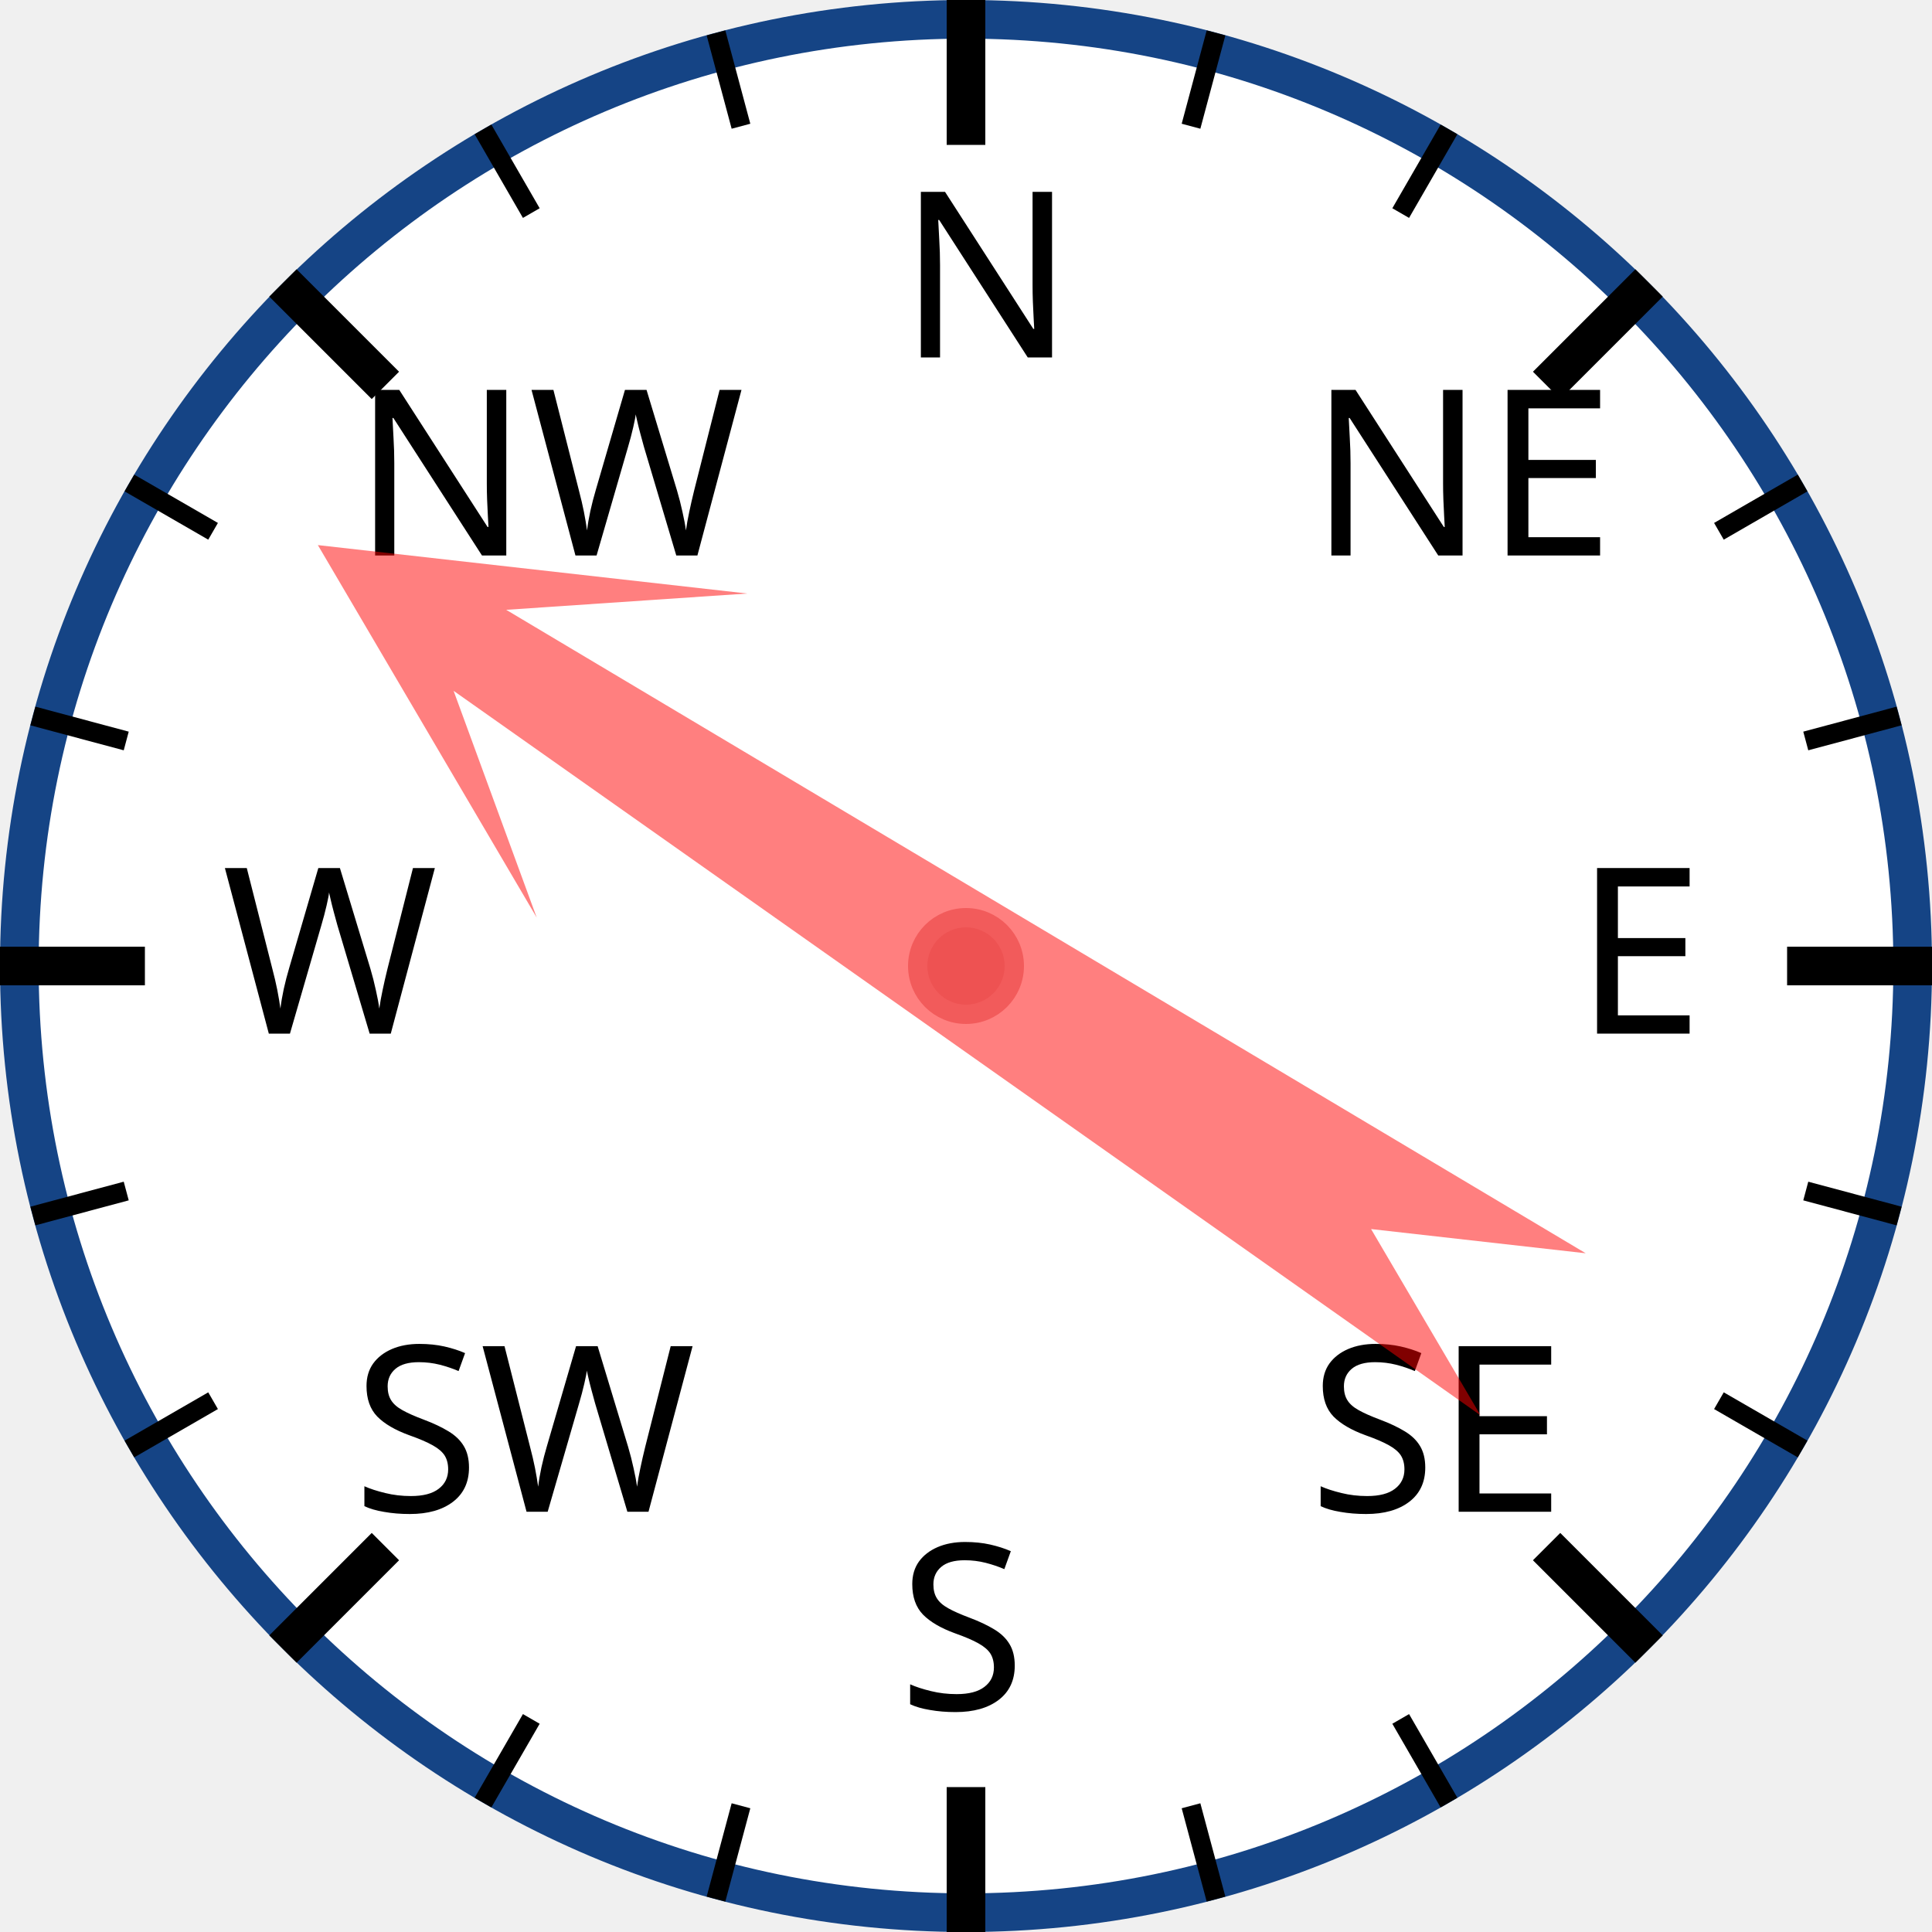
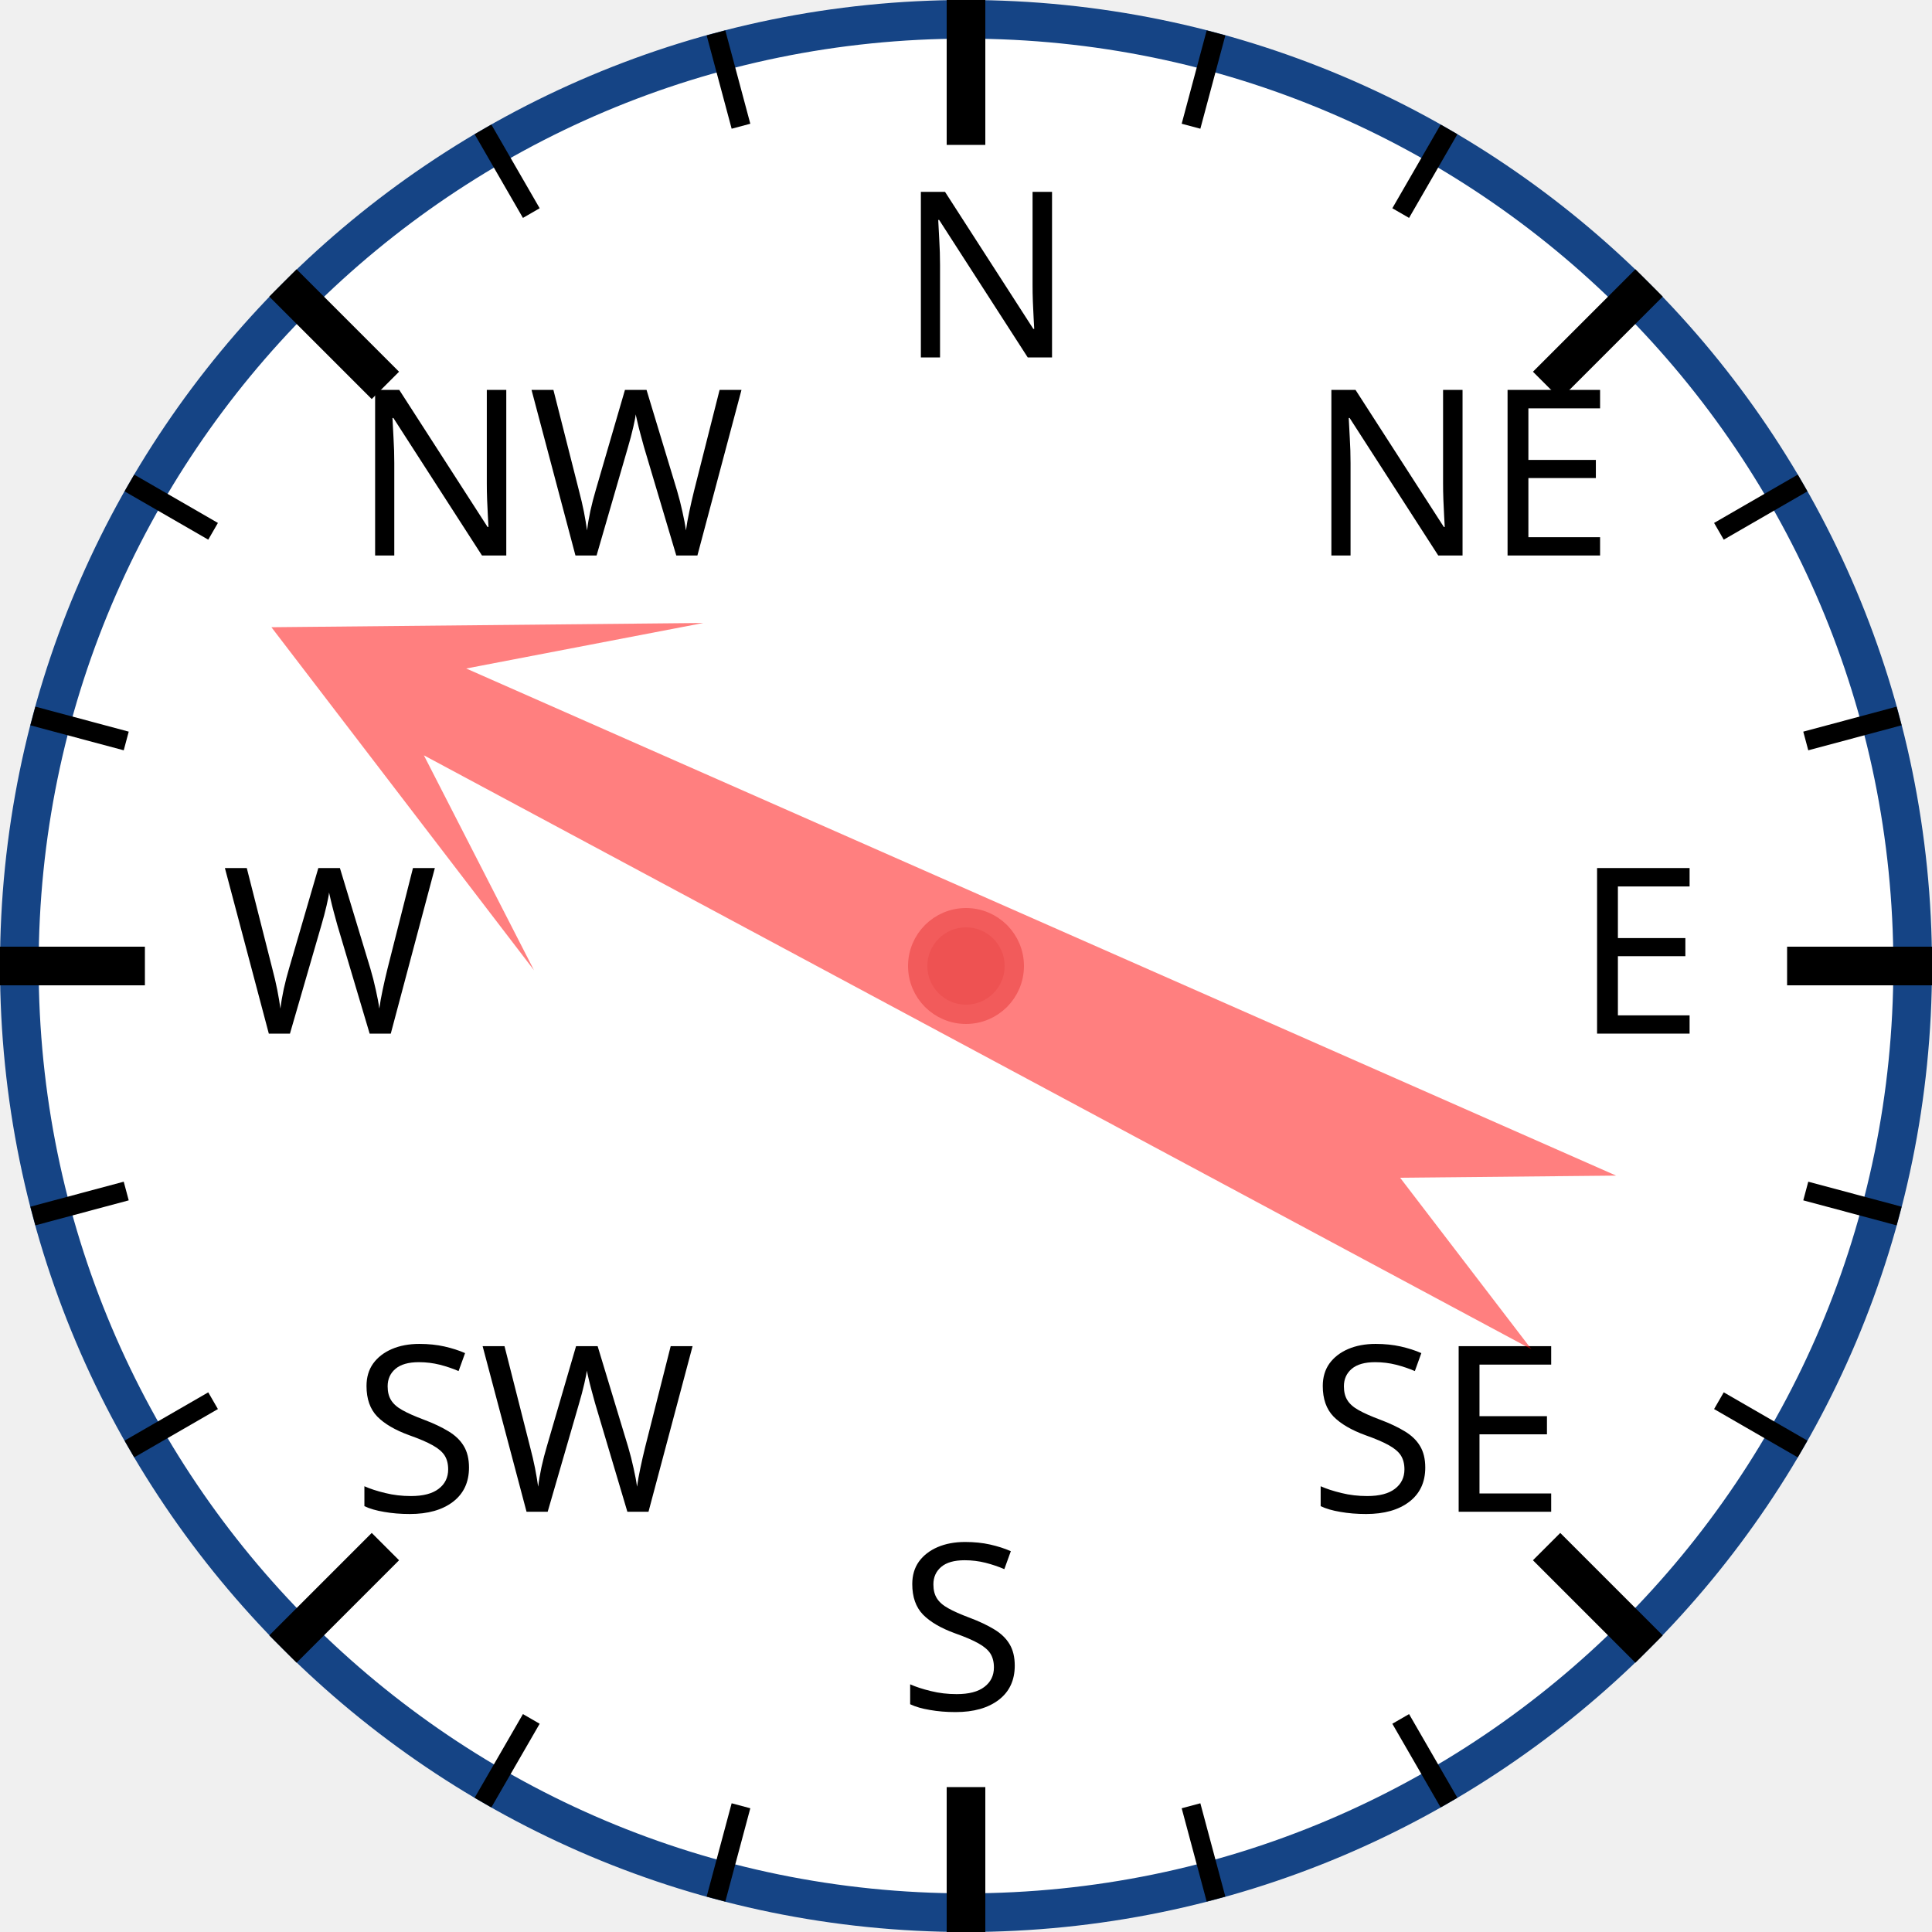
<svg xmlns="http://www.w3.org/2000/svg" width="120px" height="120px" viewBox="0 0 200 200">
  <circle cx="100" cy="100" r="98" style="fill: white; stroke: #154485; stroke-width: 4;" />
  <text x="93.0" y="37.0" style="font-family: sans-serif; font-size: 18pt;">N</text>
  <line x1="100.0" y1="0.0" x2="100.0" y2="15.0" style="stroke: black; stroke-width: 4;" />
  <line x1="74.118" y1="3.407" x2="76.706" y2="13.067" style="stroke: black; stroke-width: 2;" />
  <line x1="50" y1="13.397" x2="55" y2="22.058" style="stroke: black; stroke-width: 2;" />
  <text x="36.503" y="57.503" style="font-family: sans-serif; font-size: 18pt;">NW</text>
  <line x1="29.289" y1="29.289" x2="39.896" y2="39.896" style="stroke: black; stroke-width: 4;" />
  <line x1="13.397" y1="50" x2="22.058" y2="55" style="stroke: black; stroke-width: 2;" />
  <line x1="3.407" y1="74.118" x2="13.067" y2="76.706" style="stroke: black; stroke-width: 2;" />
  <text x="23.0" y="107.0" style="font-family: sans-serif; font-size: 18pt;">W</text>
  <line x1="0.0" y1="100.0" x2="15.0" y2="100.0" style="stroke: black; stroke-width: 4;" />
  <line x1="3.407" y1="125.882" x2="13.067" y2="123.294" style="stroke: black; stroke-width: 2;" />
  <line x1="13.397" y1="150" x2="22.058" y2="145" style="stroke: black; stroke-width: 2;" />
  <text x="36.503" y="156.497" style="font-family: sans-serif; font-size: 18pt;">SW</text>
  <line x1="29.289" y1="170.711" x2="39.896" y2="160.104" style="stroke: black; stroke-width: 4;" />
  <line x1="50" y1="186.603" x2="55" y2="177.942" style="stroke: black; stroke-width: 2;" />
  <line x1="74.118" y1="196.593" x2="76.706" y2="186.933" style="stroke: black; stroke-width: 2;" />
  <text x="93" y="177.0" style="font-family: sans-serif; font-size: 18pt;">S</text>
  <line x1="100" y1="200.0" x2="100" y2="185.0" style="stroke: black; stroke-width: 4;" />
  <line x1="125.882" y1="196.593" x2="123.294" y2="186.933" style="stroke: black; stroke-width: 2;" />
  <line x1="150.0" y1="186.603" x2="145.0" y2="177.942" style="stroke: black; stroke-width: 2;" />
  <text x="135.497" y="156.497" style="font-family: sans-serif; font-size: 18pt;">SE</text>
  <line x1="170.711" y1="170.711" x2="160.104" y2="160.104" style="stroke: black; stroke-width: 4;" />
  <line x1="186.603" y1="150" x2="177.942" y2="145" style="stroke: black; stroke-width: 2;" />
  <line x1="196.593" y1="125.882" x2="186.933" y2="123.294" style="stroke: black; stroke-width: 2;" />
  <text x="163.0" y="107" style="font-family: sans-serif; font-size: 18pt;">E</text>
  <line x1="200.0" y1="100" x2="185.0" y2="100" style="stroke: black; stroke-width: 4;" />
  <line x1="196.593" y1="74.118" x2="186.933" y2="76.706" style="stroke: black; stroke-width: 2;" />
  <line x1="186.603" y1="50" x2="177.942" y2="55" style="stroke: black; stroke-width: 2;" />
  <text x="135.497" y="57.503" style="font-family: sans-serif; font-size: 18pt;">NE</text>
  <line x1="170.711" y1="29.289" x2="160.104" y2="39.896" style="stroke: black; stroke-width: 4;" />
  <line x1="150" y1="13.397" x2="145" y2="22.058" style="stroke: black; stroke-width: 2;" />
  <line x1="125.882" y1="3.407" x2="123.294" y2="13.067" style="stroke: black; stroke-width: 2;" />
-   <polygon points="100 20 120 60 105 40 110 170 100 150 90 170 95 40 80 60" style="fill: red; fill-opacity: 0.5;" transform="rotate(303,100,100)" />
+   <polygon points="100 20 120 60 105 40 110 170 100 150 90 170 95 40 80 60" style="fill: red; fill-opacity: 0.5;" transform="rotate(296,100,100)" />
  <circle cx="100" cy="100" r="5" style="fill: #EE5252; stroke: #F25B5B; stroke-width: 2;" />
</svg>
